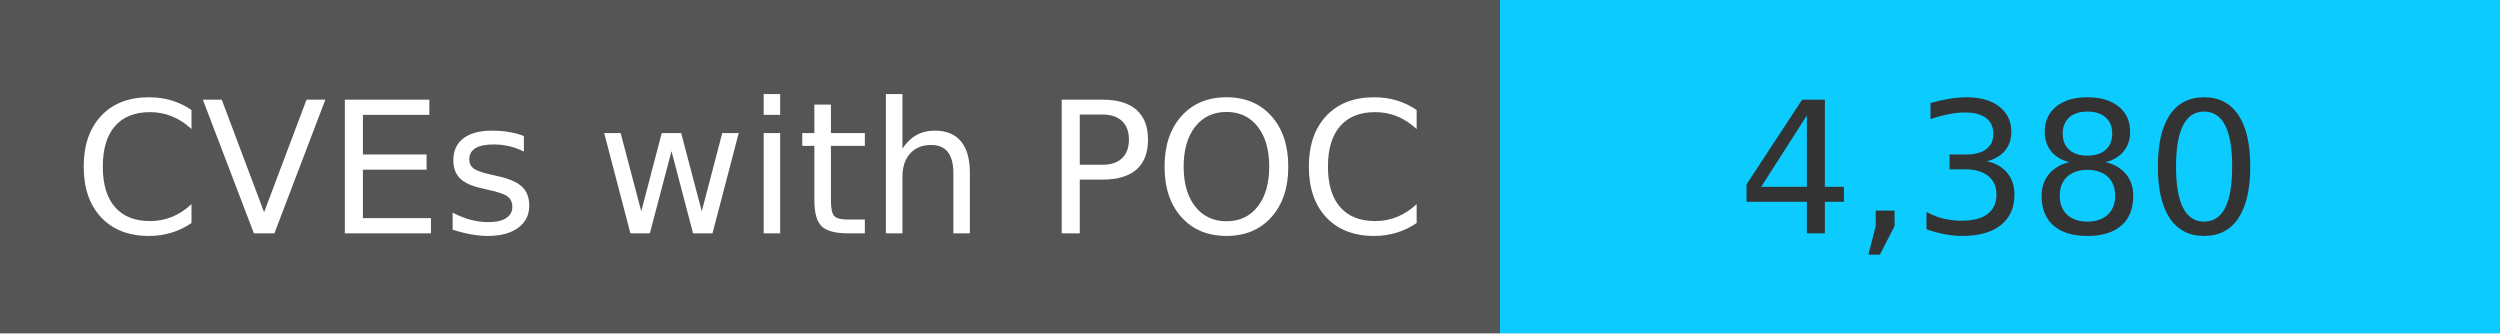
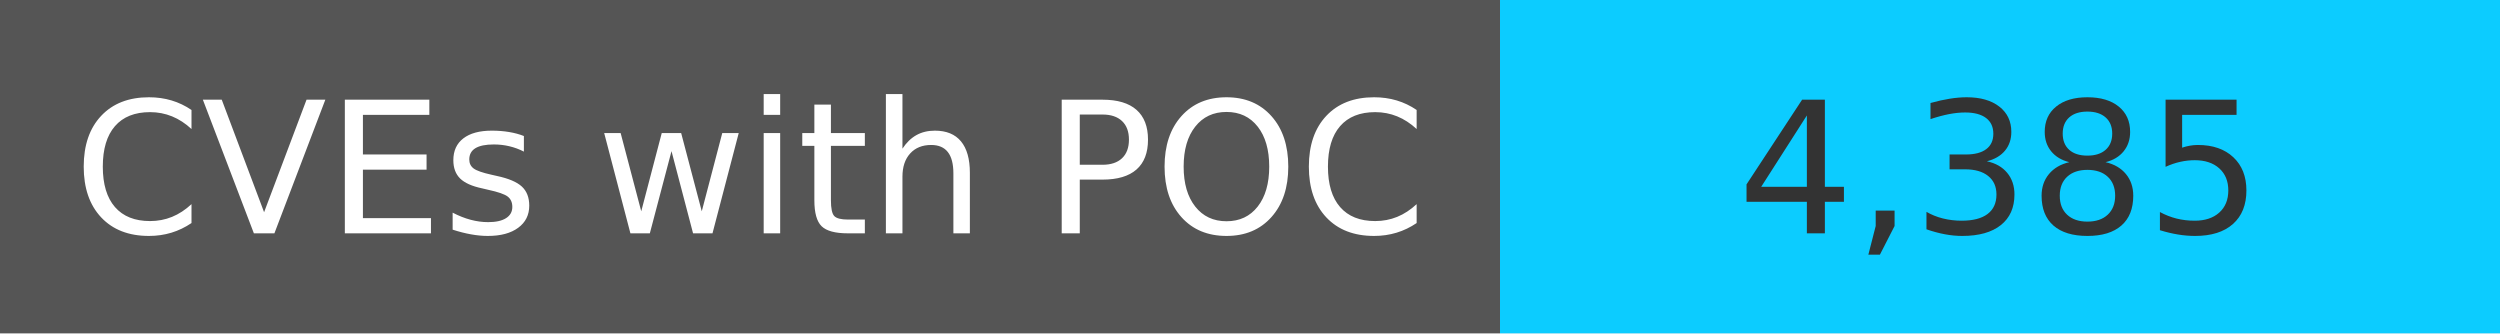
<svg xmlns="http://www.w3.org/2000/svg" width="150" height="20" role="img">
  <linearGradient id="s" x2="0" y2="100%">
    <stop offset="0" stop-color="#bbb" stop-opacity=".1" />
    <stop offset="1" stop-opacity=".1" />
  </linearGradient>
  <g>
    <rect width="90" height="20" fill="#555" />
    <rect x="90" width="267" height="20" fill="#0cccff" />
  </g>
  <g fill="#fff" text-anchor="middle" font-family="Verdana,Geneva,DejaVu Sans,sans-serif" text-rendering="geometricPrecision" font-size="110">
    <text x="450" y="140" transform="scale(.1)" fill="#fff">
            CVEs with POC
        </text>
    <text x="1200" y="140" transform="scale(.1)" fill="#333">
-             4,380
+             4,385
        </text>
  </g>
</svg>
